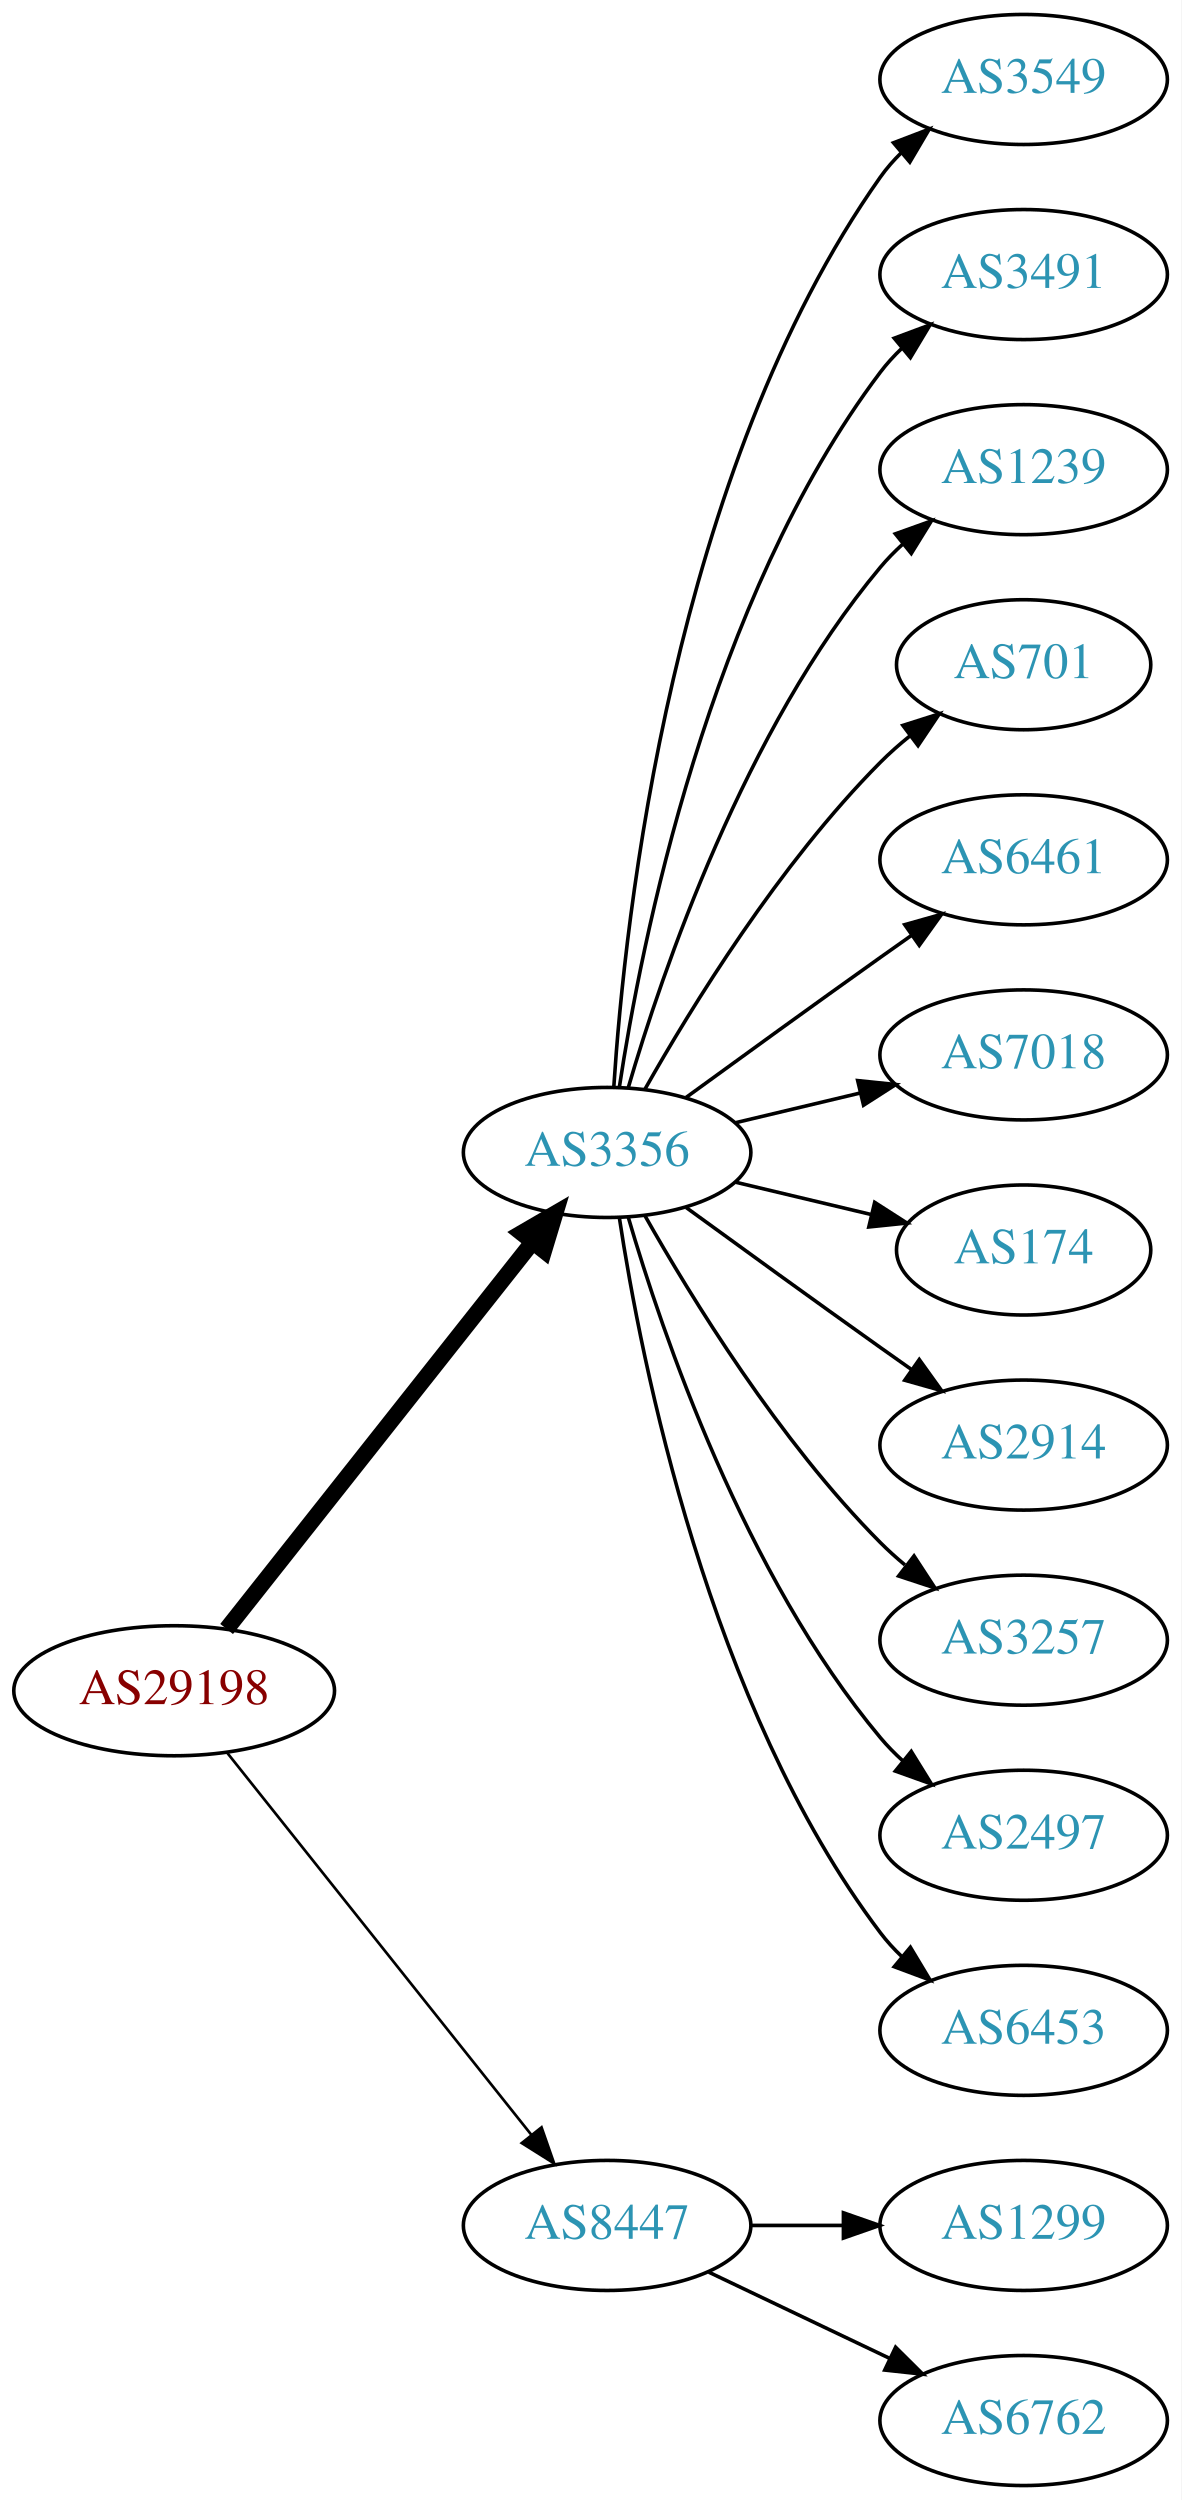
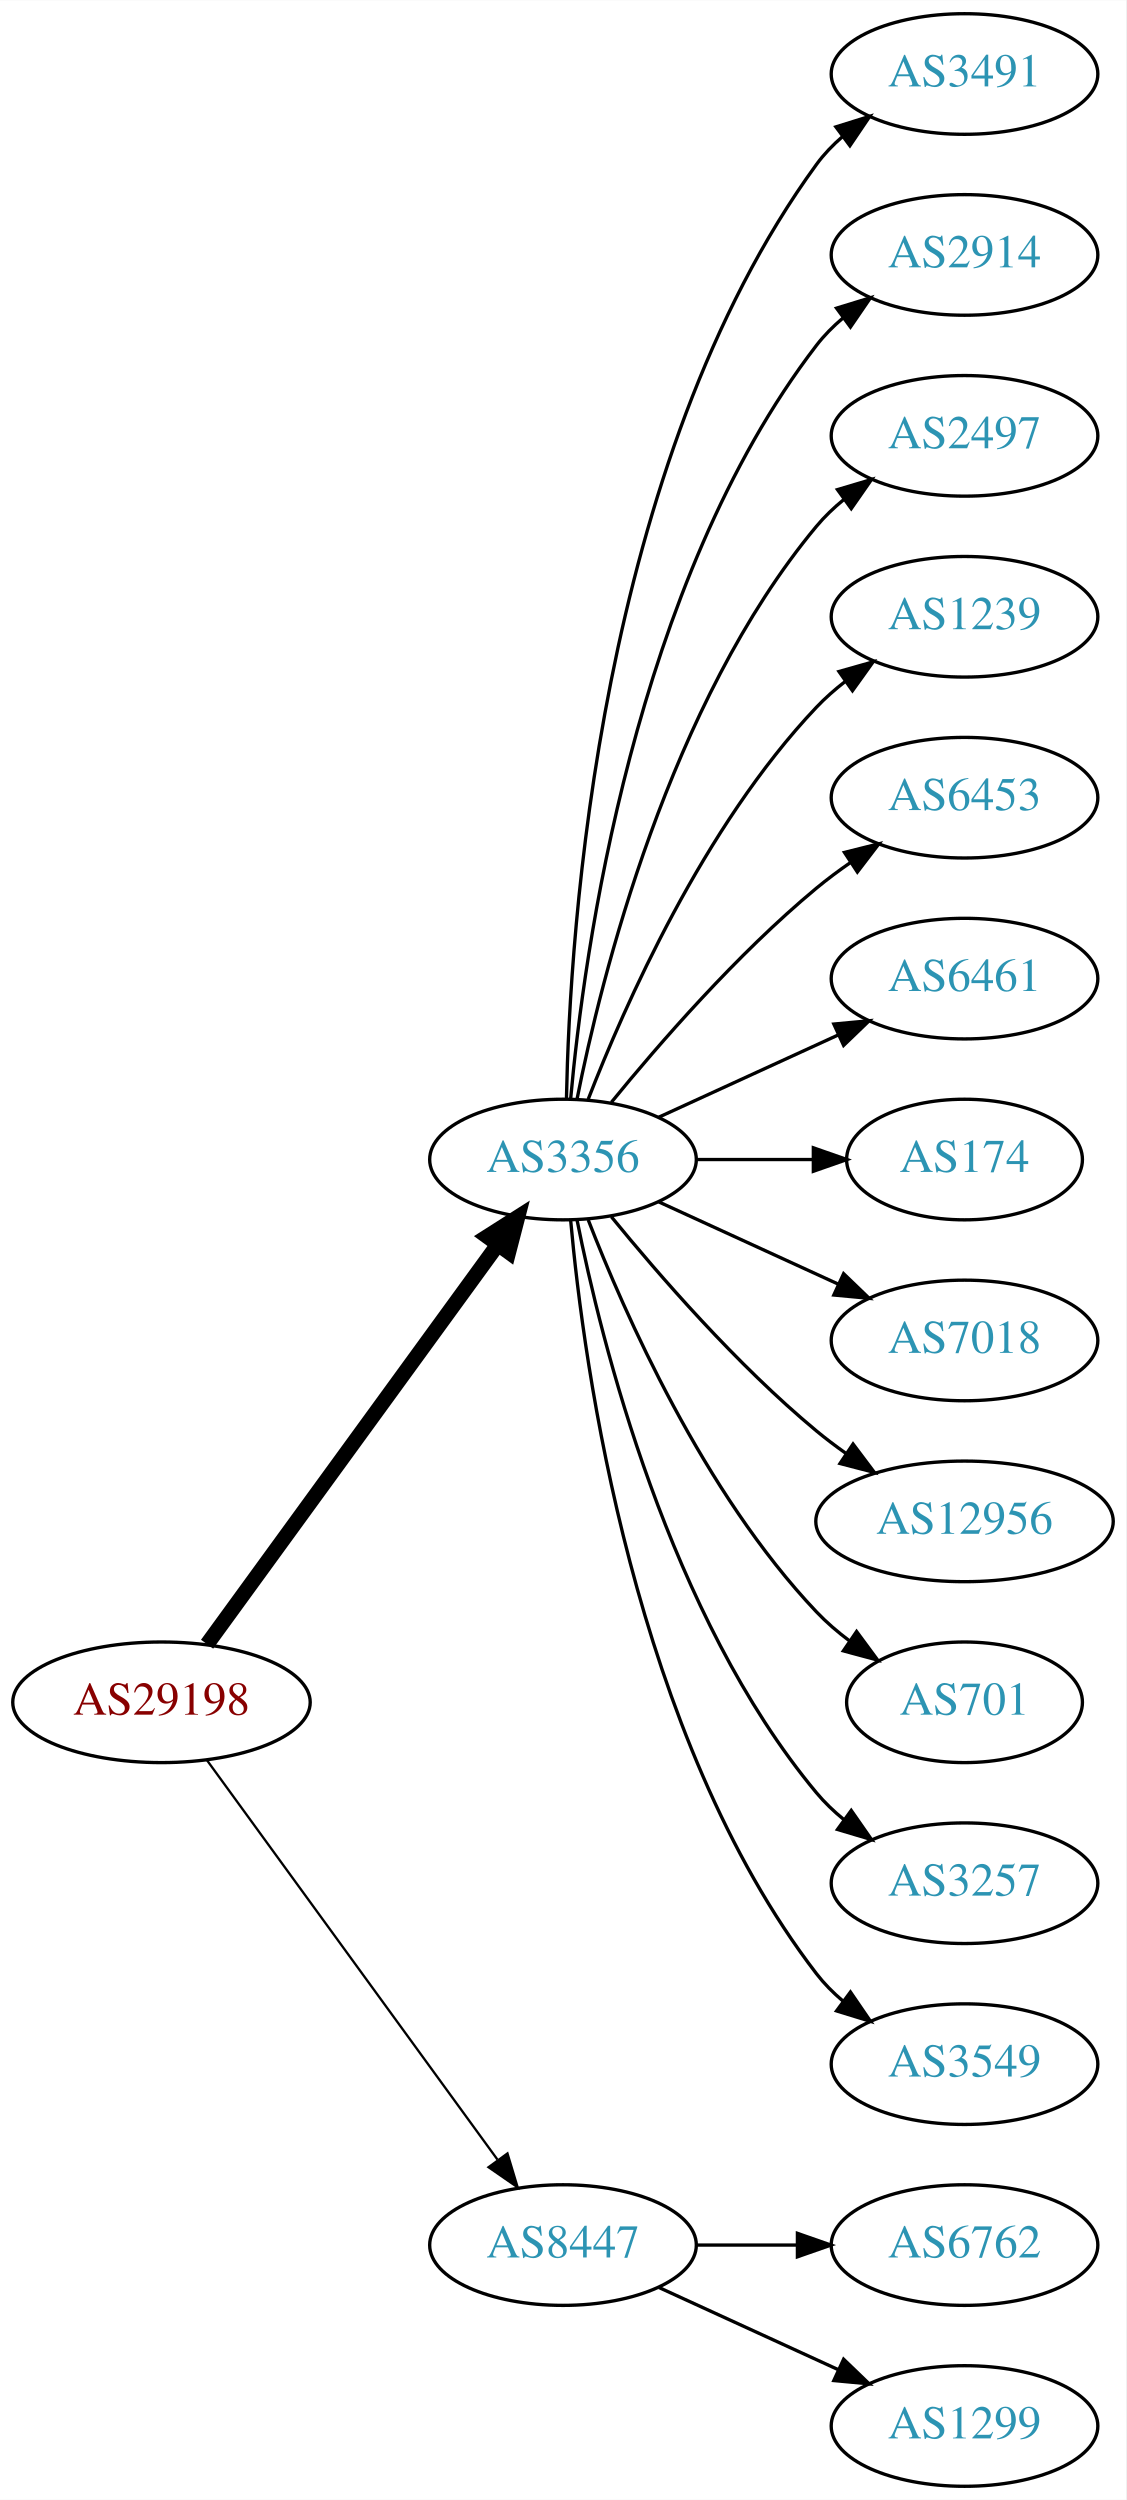
- <svg xmlns="http://www.w3.org/2000/svg" xmlns:xlink="http://www.w3.org/1999/xlink" width="327pt" height="692pt" viewBox="0.00 0.00 326.98 692.00">
-   <g id="graph0" class="graph" transform="scale(1 1) rotate(0) translate(4 688)">
-     <polygon fill="white" stroke="none" points="-4,4 -4,-688 322.978,-688 322.978,4 -4,4" />
+ <svg xmlns="http://www.w3.org/2000/svg" xmlns:xlink="http://www.w3.org/1999/xlink" width="336pt" height="746pt" viewBox="0.00 0.00 336.08 746.00">
+   <g id="graph0" class="graph" transform="scale(1 1) rotate(0) translate(4 742)">
+     <polygon fill="white" stroke="none" points="-4,4 -4,-742 332.077,-742 332.077,4 -4,4" />
    <g id="node1" class="node">
      <g id="a_node1">
        <a xlink:href="/asn/29198" xlink:title="AS29198 ~ Schenker und Co AG [AT]">
-           <ellipse fill="#ffffff" stroke="black" cx="44.196" cy="-220" rx="44.393" ry="18" />
-           <text text-anchor="middle" x="44.196" y="-216.3" font-family="Times,serif" font-size="14.00" fill="#880000">AS29198</text>
+           <ellipse fill="#ffffff" stroke="black" cx="44.196" cy="-234" rx="44.393" ry="18" />
+           <text text-anchor="middle" x="44.196" y="-230.3" font-family="Times,serif" font-size="14.00" fill="#880000">AS29198</text>
        </a>
      </g>
    </g>
    <g id="node2" class="node">
      <g id="a_node2">
        <a xlink:href="/asn/3356" xlink:title="AS3356 ~ Level 3 Parent, LLC [US]">
-           <ellipse fill="#ffffff" stroke="black" cx="164.039" cy="-369" rx="39.794" ry="18" />
-           <text text-anchor="middle" x="164.039" y="-365.3" font-family="Times,serif" font-size="14.00" fill="#2c94b3">AS3356</text>
+           <ellipse fill="#ffffff" stroke="black" cx="164.039" cy="-396" rx="39.794" ry="18" />
+           <text text-anchor="middle" x="164.039" y="-392.3" font-family="Times,serif" font-size="14.00" fill="#2c94b3">AS3356</text>
        </a>
      </g>
    </g>
    <g id="edge1" class="edge">
-       <path fill="none" stroke="black" stroke-width="4.5" d="M58.714,-237.092C79.492,-263.364 119.383,-313.802 143.365,-344.125" />
-       <polygon fill="black" stroke="black" stroke-width="4.5" points="140.387,-346.706 149.678,-352.107 146.563,-341.821 140.387,-346.706" />
+       <path fill="none" stroke="black" stroke-width="4.5" d="M57.807,-251.337C78.628,-279.96 120.29,-337.233 144.479,-370.486" />
+       <polygon fill="black" stroke="black" stroke-width="4.5" points="141.451,-373.017 150.518,-378.788 147.82,-368.385 141.451,-373.017" />
    </g>
    <g id="node3" class="node">
      <g id="a_node3">
        <a xlink:href="/asn/8447" xlink:title="AS8447 ~ A1 Telekom Austria AG [AT]">
          <ellipse fill="#ffffff" stroke="black" cx="164.039" cy="-72" rx="39.794" ry="18" />
          <text text-anchor="middle" x="164.039" y="-68.3" font-family="Times,serif" font-size="14.00" fill="#2c94b3">AS8447</text>
        </a>
      </g>
    </g>
    <g id="edge2" class="edge">
-       <path fill="none" stroke="black" stroke-width="0.75" d="M58.945,-202.733C79.7,-176.666 119.146,-127.126 143.07,-97.079" />
-       <polygon fill="black" stroke="black" stroke-width="0.75" points="145.887,-99.16 149.378,-89.157 140.41,-94.8 145.887,-99.16" />
+       <path fill="none" stroke="black" stroke-width="0.692" d="M57.807,-216.663C78.628,-188.04 120.29,-130.767 144.479,-97.514" />
+       <polygon fill="black" stroke="black" stroke-width="0.692" points="147.466,-99.358 150.518,-89.212 141.805,-95.24 147.466,-99.358" />
    </g>
    <g id="node4" class="node">
      <g id="a_node4">
-         <a xlink:href="/asn/3549" xlink:title="AS3549 ~ Level 3 Parent, LLC [US]">
-           <ellipse fill="#ffffff" stroke="black" cx="279.332" cy="-666" rx="39.794" ry="18" />
-           <text text-anchor="middle" x="279.332" y="-662.3" font-family="Times,serif" font-size="14.00" fill="#2c94b3">AS3549</text>
+         <a xlink:href="/asn/3491" xlink:title="AS3491 ~ PCCW Global, Inc. [US]">
+           <ellipse fill="#ffffff" stroke="black" cx="283.881" cy="-720" rx="39.794" ry="18" />
+           <text text-anchor="middle" x="283.881" y="-716.3" font-family="Times,serif" font-size="14.00" fill="#2c94b3">AS3491</text>
        </a>
      </g>
    </g>
    <g id="edge3" class="edge">
-       <path fill="none" stroke="black" d="M165.894,-387.185C168.888,-433.425 182.134,-557.589 239.685,-639 241.368,-641.381 243.331,-643.622 245.464,-645.716" />
-       <polygon fill="black" stroke="black" points="243.31,-648.478 253.207,-652.259 247.828,-643.132 243.31,-648.478" />
+       <path fill="none" stroke="black" d="M165.071,-414.337C166.044,-464.079 174.763,-603.806 239.685,-693 241.897,-696.039 244.565,-698.813 247.477,-701.326" />
+       <polygon fill="black" stroke="black" points="245.495,-704.214 255.608,-707.373 249.672,-698.597 245.495,-704.214" />
    </g>
    <g id="node5" class="node">
      <g id="a_node5">
-         <a xlink:href="/asn/3491" xlink:title="AS3491 ~ PCCW Global, Inc. [US]">
-           <ellipse fill="#ffffff" stroke="black" cx="279.332" cy="-612" rx="39.794" ry="18" />
-           <text text-anchor="middle" x="279.332" y="-608.3" font-family="Times,serif" font-size="14.00" fill="#2c94b3">AS3491</text>
+         <a xlink:href="/asn/2914" xlink:title="AS2914 ~ NTT America, Inc. [US]">
+           <ellipse fill="#ffffff" stroke="black" cx="283.881" cy="-666" rx="39.794" ry="18" />
+           <text text-anchor="middle" x="283.881" y="-662.3" font-family="Times,serif" font-size="14.00" fill="#2c94b3">AS2914</text>
        </a>
      </g>
    </g>
    <g id="edge4" class="edge">
-       <path fill="none" stroke="black" d="M167.415,-386.986C173.389,-426.422 192.1,-521.995 239.685,-585 241.442,-587.327 243.459,-589.529 245.629,-591.596" />
-       <polygon fill="black" stroke="black" points="243.513,-594.389 253.441,-598.088 247.987,-589.005 243.513,-594.389" />
+       <path fill="none" stroke="black" d="M166.323,-414.117C170.221,-457.332 185.238,-568.131 239.685,-639 241.975,-641.981 244.695,-644.716 247.639,-647.205" />
+       <polygon fill="black" stroke="black" points="245.686,-650.113 255.816,-653.218 249.833,-644.473 245.686,-650.113" />
    </g>
    <g id="node6" class="node">
      <g id="a_node6">
-         <a xlink:href="/asn/1239" xlink:title="AS1239 ~ Sprint [US]">
-           <ellipse fill="#ffffff" stroke="black" cx="279.332" cy="-558" rx="39.794" ry="18" />
-           <text text-anchor="middle" x="279.332" y="-554.3" font-family="Times,serif" font-size="14.00" fill="#2c94b3">AS1239</text>
+         <a xlink:href="/asn/2497" xlink:title="AS2497 ~ Internet Initiative Japan Inc. [JP]">
+           <ellipse fill="#ffffff" stroke="black" cx="283.881" cy="-612" rx="39.794" ry="18" />
+           <text text-anchor="middle" x="283.881" y="-608.3" font-family="Times,serif" font-size="14.00" fill="#2c94b3">AS2497</text>
        </a>
      </g>
    </g>
    <g id="edge5" class="edge">
-       <path fill="none" stroke="black" d="M169.913,-387.002C179.227,-418.844 202.043,-485.981 239.685,-531 241.555,-533.237 243.654,-535.374 245.88,-537.396" />
-       <polygon fill="black" stroke="black" points="243.823,-540.234 253.799,-543.804 248.227,-534.793 243.823,-540.234" />
+       <path fill="none" stroke="black" d="M168.237,-414.073C175.401,-450.141 195.675,-532.125 239.685,-585 242.09,-587.889 244.886,-590.563 247.879,-593.013" />
+       <polygon fill="black" stroke="black" points="245.967,-595.95 256.122,-598.973 250.069,-590.277 245.967,-595.95" />
    </g>
    <g id="node7" class="node">
      <g id="a_node7">
-         <a xlink:href="/asn/701" xlink:title="AS701 ~ UUNET [US]">
-           <ellipse fill="#ffffff" stroke="black" cx="279.332" cy="-504" rx="35.194" ry="18" />
-           <text text-anchor="middle" x="279.332" y="-500.3" font-family="Times,serif" font-size="14.00" fill="#2c94b3">AS701</text>
+         <a xlink:href="/asn/1239" xlink:title="AS1239 ~ Sprint [US]">
+           <ellipse fill="#ffffff" stroke="black" cx="283.881" cy="-558" rx="39.794" ry="18" />
+           <text text-anchor="middle" x="283.881" y="-554.3" font-family="Times,serif" font-size="14.00" fill="#2c94b3">AS1239</text>
        </a>
      </g>
    </g>
    <g id="edge6" class="edge">
-       <path fill="none" stroke="black" d="M174.498,-386.49C187.28,-409.096 211.712,-448.886 239.685,-477 242.185,-479.513 244.946,-481.949 247.807,-484.261" />
-       <polygon fill="black" stroke="black" points="245.905,-487.21 256.004,-490.413 250.108,-481.611 245.905,-487.21" />
+       <path fill="none" stroke="black" d="M171.562,-413.994C182.312,-441.728 205.969,-495.429 239.685,-531 242.271,-533.728 245.188,-536.294 248.257,-538.677" />
+       <polygon fill="black" stroke="black" points="246.411,-541.658 256.605,-544.543 250.435,-535.93 246.411,-541.658" />
    </g>
    <g id="node8" class="node">
      <g id="a_node8">
-         <a xlink:href="/asn/6461" xlink:title="AS6461 ~ ZAYO-6461 [US]">
-           <ellipse fill="#ffffff" stroke="black" cx="279.332" cy="-450" rx="39.794" ry="18" />
-           <text text-anchor="middle" x="279.332" y="-446.3" font-family="Times,serif" font-size="14.00" fill="#2c94b3">AS6461</text>
+         <a xlink:href="/asn/6453" xlink:title="AS6453 ~ TATA COMMUNICATIONS (AMERICA) INC [US]">
+           <ellipse fill="#ffffff" stroke="black" cx="283.881" cy="-504" rx="39.794" ry="18" />
+           <text text-anchor="middle" x="283.881" y="-500.3" font-family="Times,serif" font-size="14.00" fill="#2c94b3">AS6453</text>
        </a>
      </g>
    </g>
    <g id="edge7" class="edge">
-       <path fill="none" stroke="black" d="M185.887,-384.222C200.821,-395.091 221.435,-410.025 239.685,-423 242.506,-425.005 245.449,-427.085 248.397,-429.159" />
-       <polygon fill="black" stroke="black" points="246.424,-432.05 256.621,-434.926 250.443,-426.319 246.424,-432.05" />
+       <path fill="none" stroke="black" d="M178.458,-413.065C192.572,-430.375 215.987,-457.345 239.685,-477 242.901,-479.668 246.402,-482.27 249.972,-484.741" />
+       <polygon fill="black" stroke="black" points="248.05,-487.666 258.329,-490.236 251.896,-481.817 248.05,-487.666" />
    </g>
    <g id="node9" class="node">
      <g id="a_node9">
-         <a xlink:href="/asn/7018" xlink:title="AS7018 ~ AT&amp;T Services, Inc. [US]">
-           <ellipse fill="#ffffff" stroke="black" cx="279.332" cy="-396" rx="39.794" ry="18" />
-           <text text-anchor="middle" x="279.332" y="-392.3" font-family="Times,serif" font-size="14.00" fill="#2c94b3">AS7018</text>
+         <a xlink:href="/asn/6461" xlink:title="AS6461 ~ Zayo Bandwidth [US]">
+           <ellipse fill="#ffffff" stroke="black" cx="283.881" cy="-450" rx="39.794" ry="18" />
+           <text text-anchor="middle" x="283.881" y="-446.3" font-family="Times,serif" font-size="14.00" fill="#2c94b3">AS6461</text>
        </a>
      </g>
    </g>
    <g id="edge8" class="edge">
-       <path fill="none" stroke="black" d="M199.646,-377.248C210.517,-379.838 222.671,-382.735 234.114,-385.462" />
-       <polygon fill="black" stroke="black" points="233.397,-388.889 243.936,-387.803 235.02,-382.08 233.397,-388.889" />
+       <path fill="none" stroke="black" d="M192.667,-408.661C208.624,-415.973 228.895,-425.261 246.178,-433.181" />
+       <polygon fill="black" stroke="black" points="244.876,-436.435 255.425,-437.419 247.793,-430.071 244.876,-436.435" />
    </g>
    <g id="node10" class="node">
      <g id="a_node10">
        <a xlink:href="/asn/174" xlink:title="AS174 ~ Cogent Communications [US]">
-           <ellipse fill="#ffffff" stroke="black" cx="279.332" cy="-342" rx="35.194" ry="18" />
-           <text text-anchor="middle" x="279.332" y="-338.3" font-family="Times,serif" font-size="14.00" fill="#2c94b3">AS174</text>
+           <ellipse fill="#ffffff" stroke="black" cx="283.881" cy="-396" rx="35.194" ry="18" />
+           <text text-anchor="middle" x="283.881" y="-392.3" font-family="Times,serif" font-size="14.00" fill="#2c94b3">AS174</text>
        </a>
      </g>
    </g>
    <g id="edge9" class="edge">
-       <path fill="none" stroke="black" d="M199.646,-360.752C211.44,-357.942 224.745,-354.771 237.013,-351.847" />
-       <polygon fill="black" stroke="black" points="238.101,-355.186 247.018,-349.463 236.479,-348.376 238.101,-355.186" />
+       <path fill="none" stroke="black" d="M203.951,-396C215.038,-396 227.198,-396 238.58,-396" />
+       <polygon fill="black" stroke="black" points="238.762,-399.5 248.762,-396 238.762,-392.5 238.762,-399.5" />
    </g>
    <g id="node11" class="node">
      <g id="a_node11">
-         <a xlink:href="/asn/2914" xlink:title="AS2914 ~ NTT America, Inc. [US]">
-           <ellipse fill="#ffffff" stroke="black" cx="279.332" cy="-288" rx="39.794" ry="18" />
-           <text text-anchor="middle" x="279.332" y="-284.3" font-family="Times,serif" font-size="14.00" fill="#2c94b3">AS2914</text>
+         <a xlink:href="/asn/7018" xlink:title="AS7018 ~ AT&amp;T Services, Inc. [US]">
+           <ellipse fill="#ffffff" stroke="black" cx="283.881" cy="-342" rx="39.794" ry="18" />
+           <text text-anchor="middle" x="283.881" y="-338.3" font-family="Times,serif" font-size="14.00" fill="#2c94b3">AS7018</text>
        </a>
      </g>
    </g>
    <g id="edge10" class="edge">
-       <path fill="none" stroke="black" d="M185.887,-353.778C200.821,-342.909 221.435,-327.975 239.685,-315 242.506,-312.995 245.449,-310.915 248.397,-308.841" />
-       <polygon fill="black" stroke="black" points="250.443,-311.681 256.621,-303.074 246.424,-305.95 250.443,-311.681" />
+       <path fill="none" stroke="black" d="M192.667,-383.339C208.624,-376.027 228.895,-366.739 246.178,-358.819" />
+       <polygon fill="black" stroke="black" points="247.793,-361.929 255.425,-354.581 244.876,-355.565 247.793,-361.929" />
    </g>
    <g id="node12" class="node">
      <g id="a_node12">
-         <a xlink:href="/asn/3257" xlink:title="AS3257 ~ GTT [DE]">
-           <ellipse fill="#ffffff" stroke="black" cx="279.332" cy="-234" rx="39.794" ry="18" />
-           <text text-anchor="middle" x="279.332" y="-230.3" font-family="Times,serif" font-size="14.00" fill="#2c94b3">AS3257</text>
+         <a xlink:href="/asn/12956" xlink:title="AS12956 ~ TELXIUS [ES]">
+           <ellipse fill="#ffffff" stroke="black" cx="283.881" cy="-288" rx="44.393" ry="18" />
+           <text text-anchor="middle" x="283.881" y="-284.3" font-family="Times,serif" font-size="14.00" fill="#2c94b3">AS12956</text>
        </a>
      </g>
    </g>
    <g id="edge11" class="edge">
-       <path fill="none" stroke="black" d="M174.498,-351.51C187.28,-328.904 211.712,-289.114 239.685,-261 241.796,-258.879 244.092,-256.812 246.477,-254.829" />
-       <polygon fill="black" stroke="black" points="248.993,-257.31 254.793,-248.444 244.73,-251.758 248.993,-257.31" />
+       <path fill="none" stroke="black" d="M178.458,-378.935C192.572,-361.625 215.987,-334.655 239.685,-315 242.423,-312.729 245.367,-310.506 248.384,-308.37" />
+       <polygon fill="black" stroke="black" points="250.61,-311.092 256.973,-302.621 246.716,-305.275 250.61,-311.092" />
    </g>
    <g id="node13" class="node">
      <g id="a_node13">
-         <a xlink:href="/asn/2497" xlink:title="AS2497 ~ Internet Initiative Japan Inc. [JP]">
-           <ellipse fill="#ffffff" stroke="black" cx="279.332" cy="-180" rx="39.794" ry="18" />
-           <text text-anchor="middle" x="279.332" y="-176.3" font-family="Times,serif" font-size="14.00" fill="#2c94b3">AS2497</text>
+         <a xlink:href="/asn/701" xlink:title="AS701 ~ UUNET [US]">
+           <ellipse fill="#ffffff" stroke="black" cx="283.881" cy="-234" rx="35.194" ry="18" />
+           <text text-anchor="middle" x="283.881" y="-230.3" font-family="Times,serif" font-size="14.00" fill="#2c94b3">AS701</text>
        </a>
      </g>
    </g>
    <g id="edge12" class="edge">
-       <path fill="none" stroke="black" d="M169.913,-350.998C179.227,-319.156 202.043,-252.019 239.685,-207 241.555,-204.763 243.654,-202.626 245.88,-200.604" />
-       <polygon fill="black" stroke="black" points="248.227,-203.207 253.799,-194.196 243.823,-197.766 248.227,-203.207" />
+       <path fill="none" stroke="black" d="M171.562,-378.006C182.312,-350.272 205.969,-296.571 239.685,-261 242.628,-257.895 246.001,-254.999 249.537,-252.345" />
+       <polygon fill="black" stroke="black" points="251.666,-255.129 257.956,-246.603 247.722,-249.346 251.666,-255.129" />
    </g>
    <g id="node14" class="node">
      <g id="a_node14">
-         <a xlink:href="/asn/6453" xlink:title="AS6453 ~ TATA COMMUNICATIONS (AMERICA) INC [US]">
-           <ellipse fill="#ffffff" stroke="black" cx="279.332" cy="-126" rx="39.794" ry="18" />
-           <text text-anchor="middle" x="279.332" y="-122.3" font-family="Times,serif" font-size="14.00" fill="#2c94b3">AS6453</text>
+         <a xlink:href="/asn/3257" xlink:title="AS3257 ~ GTT [DE]">
+           <ellipse fill="#ffffff" stroke="black" cx="283.881" cy="-180" rx="39.794" ry="18" />
+           <text text-anchor="middle" x="283.881" y="-176.3" font-family="Times,serif" font-size="14.00" fill="#2c94b3">AS3257</text>
        </a>
      </g>
    </g>
    <g id="edge13" class="edge">
-       <path fill="none" stroke="black" d="M167.415,-351.014C173.389,-311.578 192.1,-216.005 239.685,-153 241.442,-150.673 243.459,-148.471 245.629,-146.404" />
-       <polygon fill="black" stroke="black" points="247.987,-148.995 253.441,-139.912 243.513,-143.611 247.987,-148.995" />
+       <path fill="none" stroke="black" d="M168.237,-377.927C175.401,-341.859 195.675,-259.875 239.685,-207 242.09,-204.111 244.886,-201.437 247.879,-198.987" />
+       <polygon fill="black" stroke="black" points="250.069,-201.723 256.122,-193.027 245.967,-196.05 250.069,-201.723" />
    </g>
    <g id="node15" class="node">
      <g id="a_node15">
-         <a xlink:href="/asn/1299" xlink:title="AS1299 ~ Telia Carrier [EU]">
-           <ellipse fill="#ffffff" stroke="black" cx="279.332" cy="-72" rx="39.794" ry="18" />
-           <text text-anchor="middle" x="279.332" y="-68.3" font-family="Times,serif" font-size="14.00" fill="#2c94b3">AS1299</text>
+         <a xlink:href="/asn/3549" xlink:title="AS3549 ~ Level 3 Parent, LLC [US]">
+           <ellipse fill="#ffffff" stroke="black" cx="283.881" cy="-126" rx="39.794" ry="18" />
+           <text text-anchor="middle" x="283.881" y="-122.3" font-family="Times,serif" font-size="14.00" fill="#2c94b3">AS3549</text>
        </a>
      </g>
    </g>
    <g id="edge14" class="edge">
-       <path fill="none" stroke="black" d="M203.711,-72C211.914,-72 220.678,-72 229.21,-72" />
-       <polygon fill="black" stroke="black" points="229.449,-75.5 239.449,-72 229.449,-68.5 229.449,-75.5" />
+       <path fill="none" stroke="black" d="M166.323,-377.883C170.221,-334.668 185.238,-223.869 239.685,-153 241.975,-150.019 244.695,-147.284 247.639,-144.795" />
+       <polygon fill="black" stroke="black" points="249.833,-147.527 255.816,-138.782 245.686,-141.887 249.833,-147.527" />
    </g>
    <g id="node16" class="node">
      <g id="a_node16">
        <a xlink:href="/asn/6762" xlink:title="AS6762 ~ TELECOM ITALIA SPARKLE S.p.A. [IT]">
-           <ellipse fill="#ffffff" stroke="black" cx="279.332" cy="-18" rx="39.794" ry="18" />
-           <text text-anchor="middle" x="279.332" y="-14.3" font-family="Times,serif" font-size="14.00" fill="#2c94b3">AS6762</text>
+           <ellipse fill="#ffffff" stroke="black" cx="283.881" cy="-72" rx="39.794" ry="18" />
+           <text text-anchor="middle" x="283.881" y="-68.3" font-family="Times,serif" font-size="14.00" fill="#2c94b3">AS6762</text>
        </a>
      </g>
    </g>
    <g id="edge15" class="edge">
-       <path fill="none" stroke="black" d="M192.175,-59.066C207.169,-51.919 225.99,-42.948 242.213,-35.215" />
-       <polygon fill="black" stroke="black" points="243.895,-38.291 251.417,-30.829 240.884,-31.972 243.895,-38.291" />
+       <path fill="none" stroke="black" d="M203.951,-72C213.505,-72 223.854,-72 233.817,-72" />
+       <polygon fill="black" stroke="black" points="234.009,-75.5 244.009,-72 234.009,-68.5 234.009,-75.5" />
+     </g>
+     <g id="node17" class="node">
+       <g id="a_node17">
+         <a xlink:href="/asn/1299" xlink:title="AS1299 ~ Telia Carrier [EU]">
+           <ellipse fill="#ffffff" stroke="black" cx="283.881" cy="-18" rx="39.794" ry="18" />
+           <text text-anchor="middle" x="283.881" y="-14.3" font-family="Times,serif" font-size="14.00" fill="#2c94b3">AS1299</text>
+         </a>
+       </g>
+     </g>
+     <g id="edge16" class="edge">
+       <path fill="none" stroke="black" d="M192.667,-59.339C208.624,-52.027 228.895,-42.739 246.178,-34.819" />
+       <polygon fill="black" stroke="black" points="247.793,-37.929 255.425,-30.581 244.876,-31.565 247.793,-37.929" />
    </g>
  </g>
</svg>
